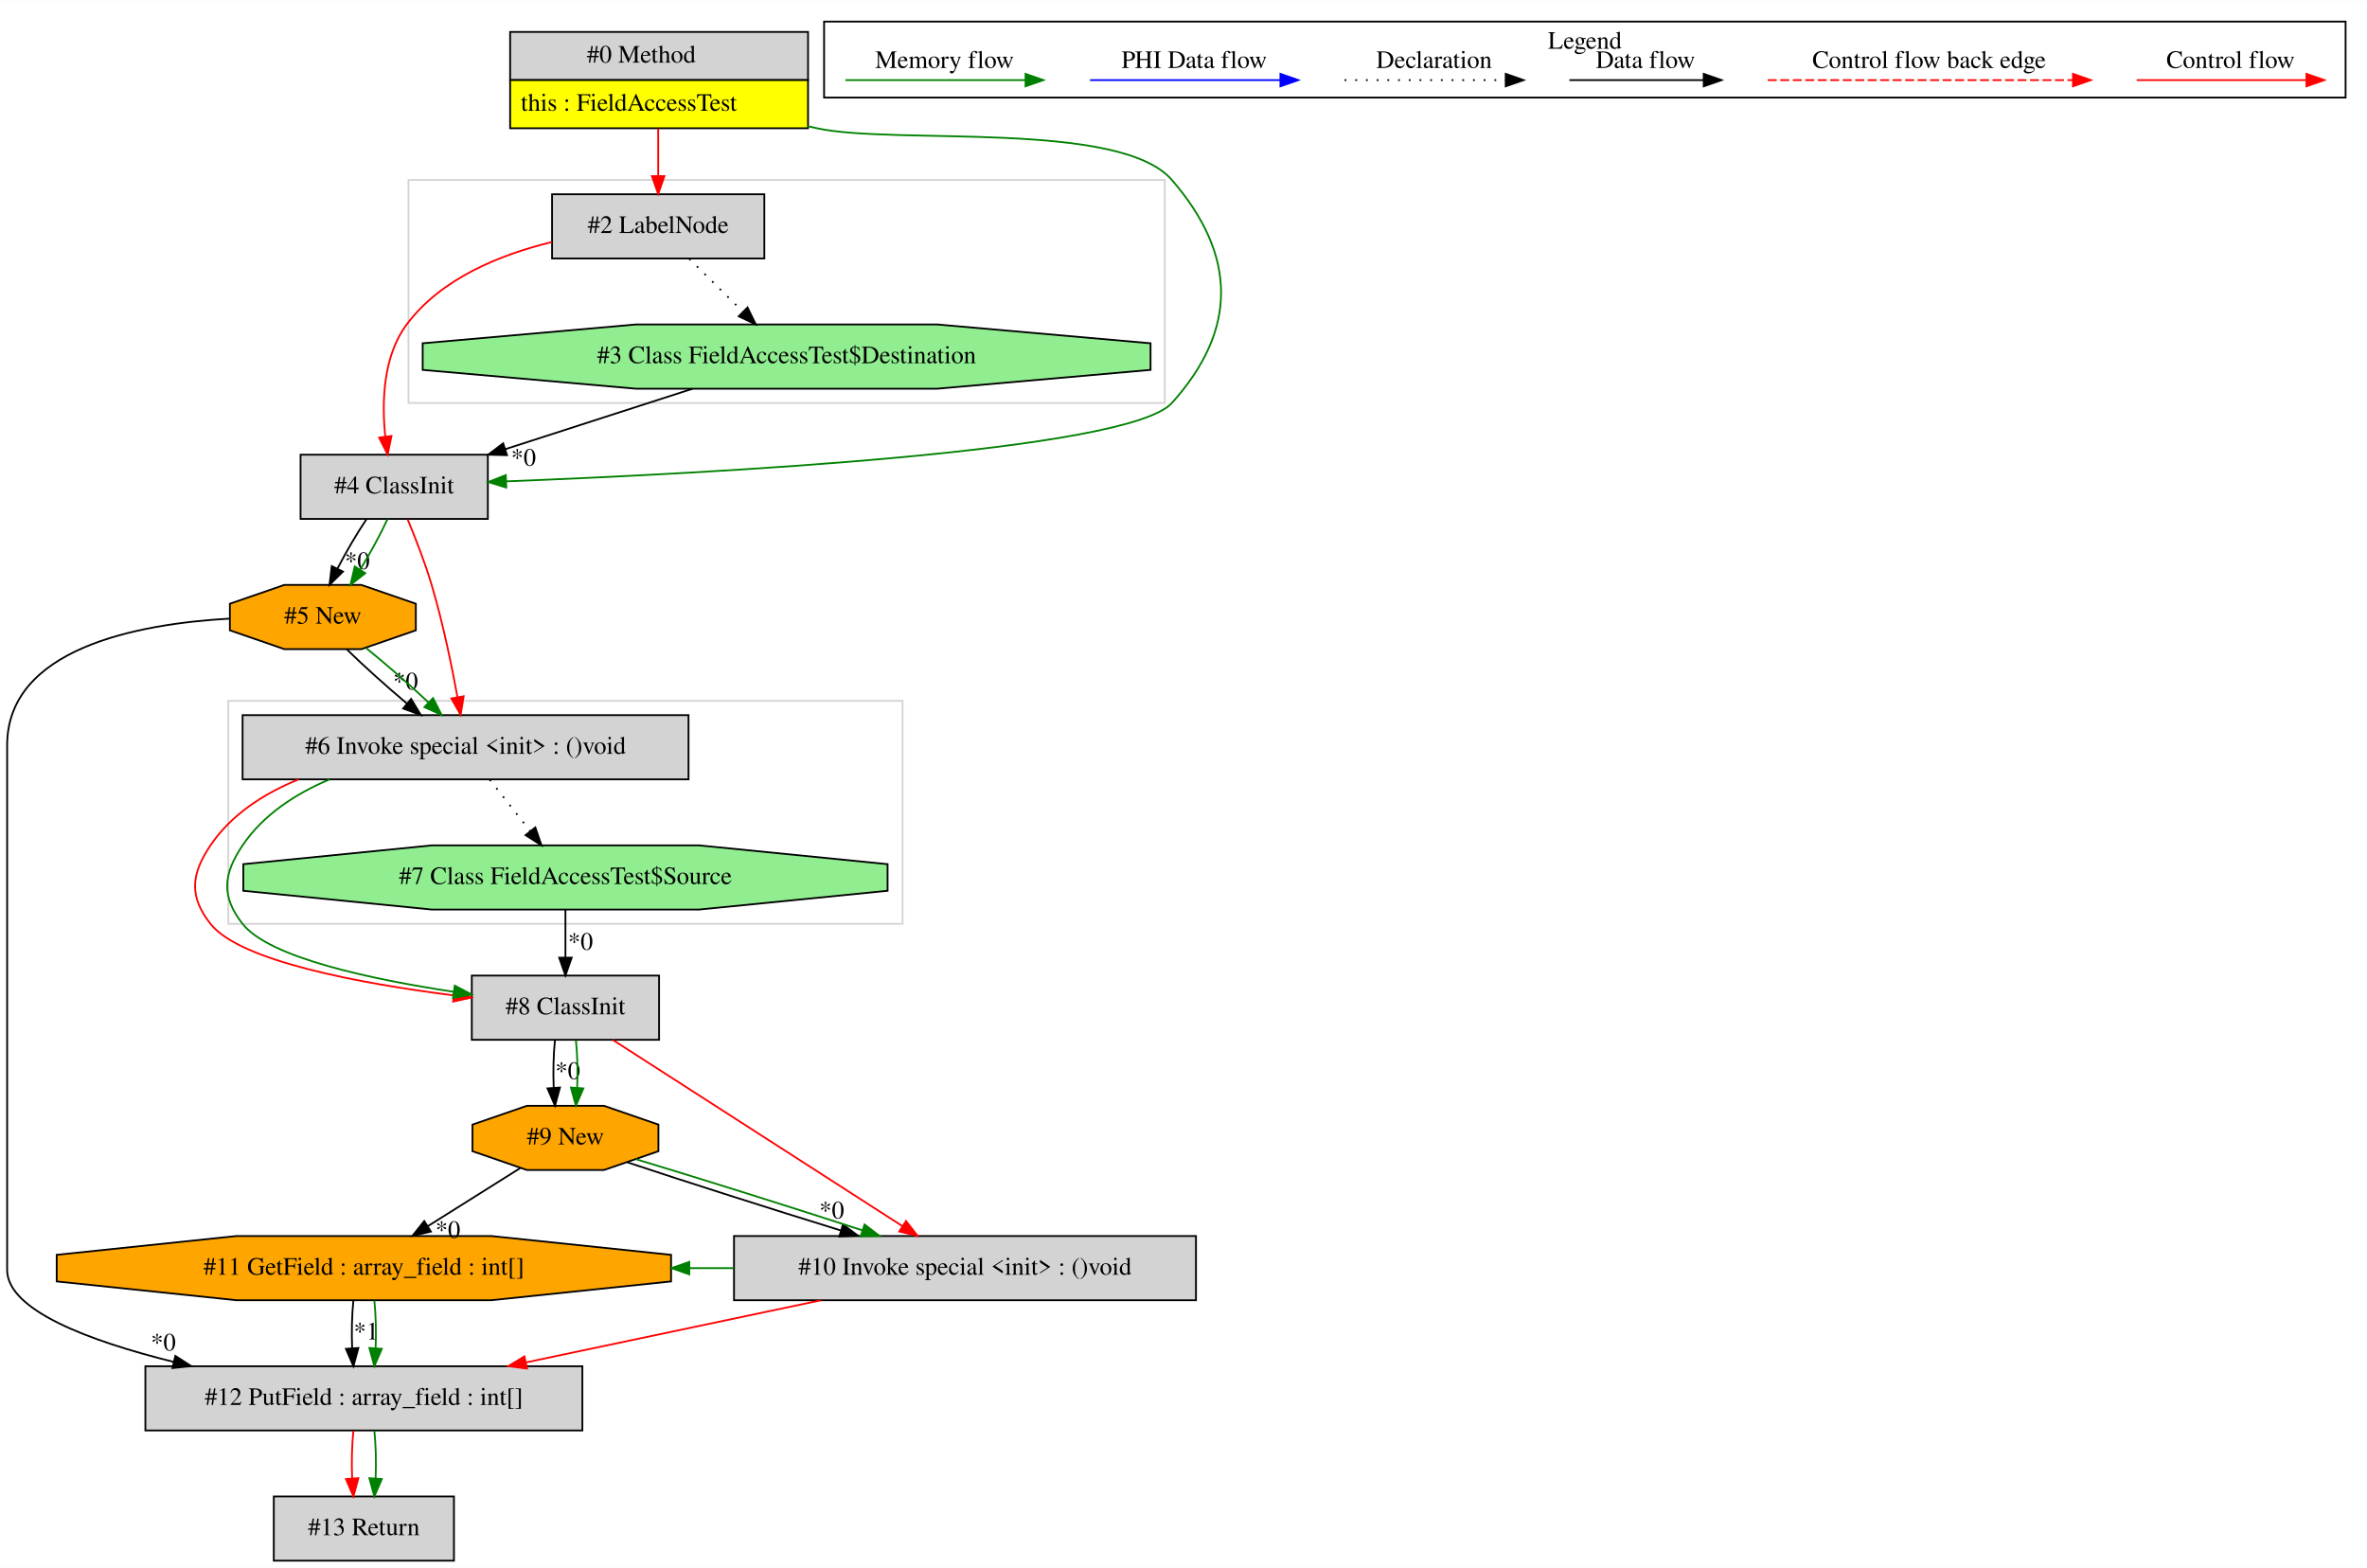
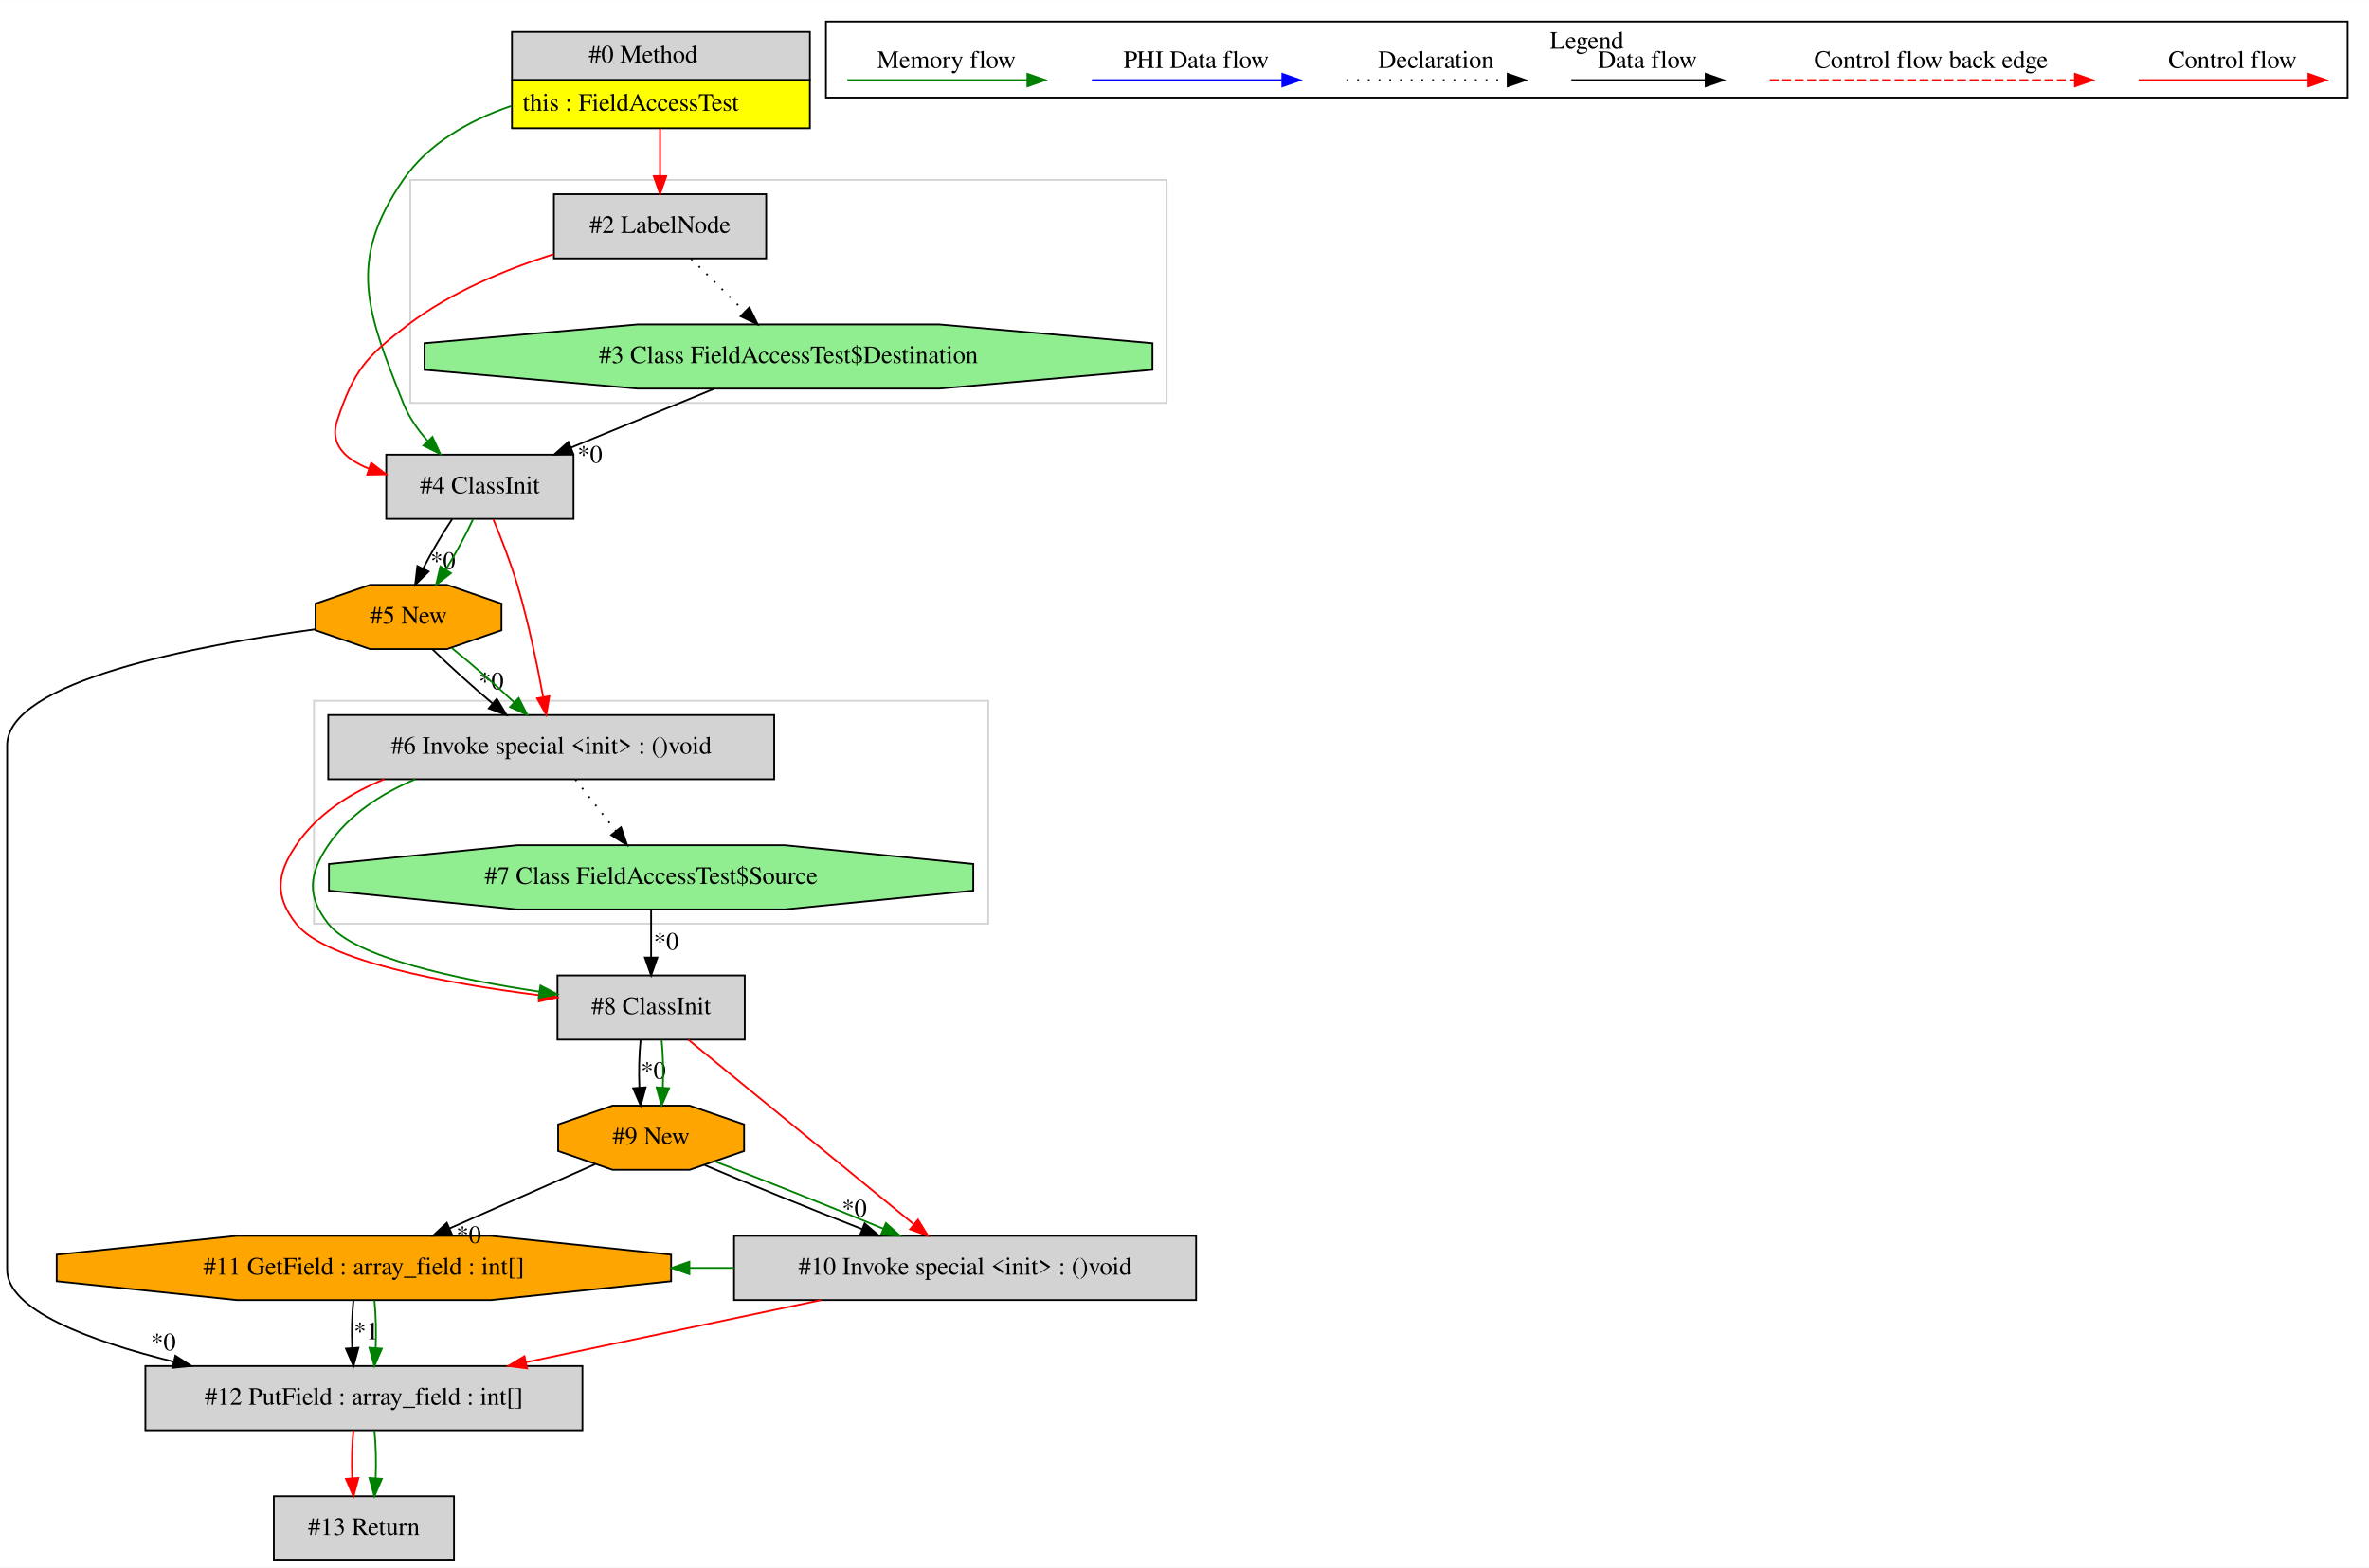
- <svg xmlns="http://www.w3.org/2000/svg" width="1327pt" height="879pt" viewBox="0.00 0.00 1327.00 878.80">
+ <svg xmlns="http://www.w3.org/2000/svg" width="1328pt" height="879pt" viewBox="0.00 0.00 1328.00 878.80">
  <g id="graph0" class="graph" transform="scale(1 1) rotate(0) translate(4 874.8)">
-     <polygon fill="white" stroke="transparent" points="-4,4 -4,-874.8 1323,-874.8 1323,4 -4,4" />
+     <polygon fill="white" stroke="transparent" points="-4,4 -4,-874.8 1324,-874.8 1324,4 -4,4" />
    <g id="clust1" class="cluster">
-       <polygon fill="none" stroke="lightgray" points="124,-357 124,-482 502,-482 502,-357 124,-357" />
+       <polygon fill="none" stroke="lightgray" points="172,-357 172,-482 550,-482 550,-357 172,-357" />
    </g>
    <g id="clust2" class="cluster">
-       <polygon fill="none" stroke="lightgray" points="225,-649 225,-774 649,-774 649,-649 225,-649" />
+       <polygon fill="none" stroke="lightgray" points="226,-649 226,-774 650,-774 650,-649 226,-649" />
    </g>
    <g id="clust3" class="cluster">
-       <polygon fill="none" stroke="black" points="458,-820.2 458,-862.8 1311,-862.8 1311,-820.2 458,-820.2" />
-       <text text-anchor="middle" x="884.5" y="-847.6" font-family="Times,serif" font-size="14.00">Legend</text>
+       <polygon fill="none" stroke="black" points="459,-820.2 459,-862.8 1312,-862.8 1312,-820.2 459,-820.2" />
+       <text text-anchor="middle" x="885.5" y="-847.6" font-family="Times,serif" font-size="14.00">Legend</text>
    </g>
    <g id="node1" class="node">
-       <polygon fill="lightgrey" stroke="transparent" points="448.5,-857 281.5,-857 281.5,-803 448.5,-803 448.5,-857" />
-       <polygon fill="none" stroke="black" points="282,-830 282,-857 449,-857 449,-830 282,-830" />
-       <text text-anchor="start" x="325" y="-839.8" font-family="Times,serif" font-size="14.00">#0 Method</text>
-       <polygon fill="yellow" stroke="transparent" points="282,-803 282,-830 449,-830 449,-803 282,-803" />
-       <polygon fill="none" stroke="black" points="282,-803 282,-830 449,-830 449,-803 282,-803" />
-       <text text-anchor="start" x="288" y="-812.8" font-family="Times,serif" font-size="14.00">this : FieldAccessTest</text>
+       <polygon fill="lightgrey" stroke="transparent" points="449.5,-857 282.5,-857 282.5,-803 449.5,-803 449.5,-857" />
+       <polygon fill="none" stroke="black" points="283,-830 283,-857 450,-857 450,-830 283,-830" />
+       <text text-anchor="start" x="326" y="-839.8" font-family="Times,serif" font-size="14.00">#0 Method</text>
+       <polygon fill="yellow" stroke="transparent" points="283,-803 283,-830 450,-830 450,-803 283,-803" />
+       <polygon fill="none" stroke="black" points="283,-803 283,-830 450,-830 450,-803 283,-803" />
+       <text text-anchor="start" x="289" y="-812.8" font-family="Times,serif" font-size="14.00">this : FieldAccessTest</text>
    </g>
    <g id="node2" class="node">
-       <polygon fill="lightgrey" stroke="black" points="424.5,-766 305.5,-766 305.5,-730 424.5,-730 424.5,-766" />
-       <text text-anchor="middle" x="365" y="-744.3" font-family="Times,serif" font-size="14.00">#2 LabelNode</text>
+       <polygon fill="lightgrey" stroke="black" points="317.5,-620 212.5,-620 212.5,-584 317.5,-584 317.5,-620" />
+       <text text-anchor="middle" x="265" y="-598.3" font-family="Times,serif" font-size="14.00">#4 ClassInit</text>
+     </g>
+     <g id="edge3" class="edge">
+       <path fill="none" stroke="green" d="M282.37,-815.43C258.98,-807.36 236.11,-794.5 222,-774 190.49,-728.24 201.61,-700.68 222,-649 225.05,-641.28 230.07,-634.09 235.63,-627.8" />
+       <polygon fill="green" stroke="green" points="238.41,-629.96 242.85,-620.33 233.38,-625.09 238.41,-629.96" />
+     </g>
+     <g id="node4" class="node">
+       <polygon fill="lightgrey" stroke="black" points="425.5,-766 306.5,-766 306.5,-730 425.5,-730 425.5,-766" />
+       <text text-anchor="middle" x="366" y="-744.3" font-family="Times,serif" font-size="14.00">#2 LabelNode</text>
+     </g>
+     <g id="edge4" class="edge">
+       <path fill="none" stroke="red" d="M366,-802.81C366,-794.35 366,-784.95 366,-776.4" />
+       <polygon fill="red" stroke="red" points="369.5,-776.17 366,-766.17 362.5,-776.17 369.5,-776.17" />
+     </g>
+     <g id="node5" class="node">
+       <polygon fill="orange" stroke="black" points="277.12,-521.54 277.12,-536.46 246.59,-547 203.41,-547 172.88,-536.46 172.88,-521.54 203.41,-511 246.59,-511 277.12,-521.54" />
+       <text text-anchor="middle" x="225" y="-525.3" font-family="Times,serif" font-size="14.00">#5 New</text>
+     </g>
+     <g id="edge6" class="edge">
+       <path fill="none" stroke="black" d="M249.44,-583.81C243.9,-575.53 237.98,-565.41 233.22,-556.19" />
+       <polygon fill="black" stroke="black" points="236.27,-554.47 228.73,-547.03 229.98,-557.55 236.27,-554.47" />
+       <text text-anchor="middle" x="244.29" y="-555.89" font-family="Times,serif" font-size="14.00">*0</text>
+     </g>
+     <g id="edge7" class="edge">
+       <path fill="none" stroke="green" d="M261.2,-583.81C257.31,-575.35 251.68,-564.98 245.94,-555.61" />
+       <polygon fill="green" stroke="green" points="248.79,-553.57 240.46,-547.03 242.89,-557.34 248.79,-553.57" />
+     </g>
+     <g id="node12" class="node">
+       <polygon fill="lightgrey" stroke="black" points="430,-474 180,-474 180,-438 430,-438 430,-474" />
+       <text text-anchor="middle" x="305" y="-452.3" font-family="Times,serif" font-size="14.00">#6 Invoke special &lt;init&gt; : ()void</text>
+     </g>
+     <g id="edge21" class="edge">
+       <path fill="none" stroke="red" d="M272.54,-583.74C276.91,-573.26 282.27,-559.53 286,-547 292.18,-526.24 297.15,-502.22 300.45,-484.22" />
+       <polygon fill="red" stroke="red" points="303.94,-484.58 302.24,-474.13 297.05,-483.36 303.94,-484.58" />
+     </g>
+     <g id="node3" class="node">
+       <polygon fill="lightgreen" stroke="black" points="642.03,-667.54 642.03,-682.46 522.51,-693 353.49,-693 233.97,-682.46 233.97,-667.54 353.49,-657 522.51,-657 642.03,-667.54" />
+       <text text-anchor="middle" x="438" y="-671.3" font-family="Times,serif" font-size="14.00">#3 Class FieldAccessTest$Destination</text>
    </g>
    <g id="edge1" class="edge">
-       <path fill="none" stroke="red" d="M365,-802.81C365,-794.35 365,-784.95 365,-776.4" />
-       <polygon fill="red" stroke="red" points="368.5,-776.17 365,-766.17 361.5,-776.17 368.5,-776.17" />
-     </g>
-     <g id="node4" class="node">
-       <polygon fill="lightgrey" stroke="black" points="269.5,-620 164.5,-620 164.5,-584 269.5,-584 269.5,-620" />
-       <text text-anchor="middle" x="217" y="-598.3" font-family="Times,serif" font-size="14.00">#4 ClassInit</text>
+       <path fill="none" stroke="black" d="M396.56,-656.99C372.45,-647.1 341.86,-634.54 316.25,-624.03" />
+       <polygon fill="black" stroke="black" points="317.28,-620.67 306.7,-620.11 314.62,-627.15 317.28,-620.67" />
+       <text text-anchor="middle" x="326.68" y="-615.48" font-family="Times,serif" font-size="14.00">*0</text>
+     </g>
+     <g id="edge2" class="edge">
+       <path fill="none" stroke="red" d="M306.3,-732.38C279.63,-723.87 248.9,-711.15 225,-693 201.21,-674.94 194.36,-667.36 185,-639 180.66,-625.84 189.51,-617.49 202.73,-612.18" />
+       <polygon fill="red" stroke="red" points="204.06,-615.43 212.46,-608.98 201.87,-608.78 204.06,-615.43" />
    </g>
    <g id="edge5" class="edge">
-       <path fill="none" stroke="green" d="M448.77,-804.18C450.52,-803.77 452.27,-803.38 454,-803 497.67,-793.49 623.77,-807.8 653,-774 689.34,-731.98 690.17,-690.29 653,-649 628.5,-621.78 394.46,-609.49 279.75,-605.07" />
-       <polygon fill="green" stroke="green" points="279.82,-601.57 269.7,-604.69 279.56,-608.56 279.82,-601.57" />
-     </g>
-     <g id="node3" class="node">
-       <polygon fill="lightgreen" stroke="black" points="641.03,-667.54 641.03,-682.46 521.51,-693 352.49,-693 232.97,-682.46 232.97,-667.54 352.49,-657 521.51,-657 641.03,-667.54" />
-       <text text-anchor="middle" x="437" y="-671.3" font-family="Times,serif" font-size="14.00">#3 Class FieldAccessTest$Destination</text>
-     </g>
-     <g id="edge2" class="edge">
-       <path fill="none" stroke="black" stroke-dasharray="1,5" d="M382.43,-729.81C391.45,-720.92 402.61,-709.91 412.49,-700.17" />
-       <polygon fill="black" stroke="black" points="415.07,-702.54 419.73,-693.03 410.15,-697.56 415.07,-702.54" />
-     </g>
-     <g id="edge4" class="edge">
-       <path fill="none" stroke="red" d="M305.27,-739.17C276.05,-732.09 243.13,-718.63 224,-693 210.71,-675.2 209.99,-649.52 212,-630.14" />
-       <polygon fill="red" stroke="red" points="215.48,-630.49 213.33,-620.11 208.54,-629.57 215.48,-630.49" />
-     </g>
-     <g id="edge3" class="edge">
-       <path fill="none" stroke="black" d="M384.3,-656.99C352.72,-646.8 312.39,-633.78 279.24,-623.09" />
-       <polygon fill="black" stroke="black" points="280.24,-619.73 269.65,-619.99 278.09,-626.39 280.24,-619.73" />
-       <text text-anchor="middle" x="289.49" y="-613.81" font-family="Times,serif" font-size="14.00">*0</text>
-     </g>
-     <g id="node5" class="node">
-       <polygon fill="orange" stroke="black" points="229.12,-521.54 229.12,-536.46 198.59,-547 155.41,-547 124.88,-536.46 124.88,-521.54 155.41,-511 198.59,-511 229.12,-521.54" />
-       <text text-anchor="middle" x="177" y="-525.3" font-family="Times,serif" font-size="14.00">#5 New</text>
-     </g>
-     <g id="edge6" class="edge">
-       <path fill="none" stroke="black" d="M201.44,-583.81C195.9,-575.53 189.98,-565.41 185.22,-556.19" />
-       <polygon fill="black" stroke="black" points="188.27,-554.47 180.73,-547.03 181.98,-557.55 188.27,-554.47" />
-       <text text-anchor="middle" x="196.29" y="-555.89" font-family="Times,serif" font-size="14.00">*0</text>
-     </g>
-     <g id="edge7" class="edge">
-       <path fill="none" stroke="green" d="M213.2,-583.81C209.31,-575.35 203.68,-564.98 197.94,-555.61" />
-       <polygon fill="green" stroke="green" points="200.79,-553.57 192.46,-547.03 194.89,-557.34 200.79,-553.57" />
-     </g>
-     <g id="node12" class="node">
-       <polygon fill="lightgrey" stroke="black" points="382,-474 132,-474 132,-438 382,-438 382,-474" />
-       <text text-anchor="middle" x="257" y="-452.3" font-family="Times,serif" font-size="14.00">#6 Invoke special &lt;init&gt; : ()void</text>
-     </g>
-     <g id="edge21" class="edge">
-       <path fill="none" stroke="red" d="M224.54,-583.74C228.91,-573.26 234.27,-559.53 238,-547 244.18,-526.24 249.15,-502.22 252.45,-484.22" />
-       <polygon fill="red" stroke="red" points="255.94,-484.58 254.24,-474.13 249.05,-483.36 255.94,-484.58" />
+       <path fill="none" stroke="black" stroke-dasharray="1,5" d="M383.43,-729.81C392.45,-720.92 403.61,-709.91 413.49,-700.17" />
+       <polygon fill="black" stroke="black" points="416.07,-702.54 420.73,-693.03 411.15,-697.56 416.07,-702.54" />
    </g>
    <g id="node6" class="node">
      <polygon fill="lightgrey" stroke="black" points="322.5,-109 77.5,-109 77.5,-73 322.5,-73 322.5,-109" />
      <text text-anchor="middle" x="200" y="-87.3" font-family="Times,serif" font-size="14.00">#12 PutField : array_field : int[]</text>
    </g>
    <g id="edge8" class="edge">
-       <path fill="none" stroke="black" d="M124.85,-528.12C72.64,-525.17 0,-511.3 0,-457 0,-457 0,-457 0,-163 0,-140.46 45.66,-123.26 93.35,-111.43" />
+       <path fill="none" stroke="black" d="M172.81,-522.09C106.35,-513.09 0,-493.05 0,-457 0,-457 0,-457 0,-163 0,-140.46 45.66,-123.26 93.35,-111.43" />
      <polygon fill="black" stroke="black" points="94.31,-114.79 103.22,-109.06 92.68,-107.99 94.31,-114.79" />
      <text text-anchor="middle" x="87.57" y="-117.81" font-family="Times,serif" font-size="14.00">*0</text>
    </g>
    <g id="edge20" class="edge">
-       <path fill="none" stroke="black" d="M190.49,-510.81C199.76,-501.74 212.28,-490.48 224.01,-480.6" />
-       <polygon fill="black" stroke="black" points="226.48,-483.1 231.95,-474.03 222.01,-477.71 226.48,-483.1" />
-       <text text-anchor="middle" x="223.37" y="-488.4" font-family="Times,serif" font-size="14.00">*0</text>
+       <path fill="none" stroke="black" d="M238.49,-510.81C247.76,-501.74 260.28,-490.48 272.01,-480.6" />
+       <polygon fill="black" stroke="black" points="274.48,-483.1 279.95,-474.03 270.01,-477.71 274.48,-483.1" />
+       <text text-anchor="middle" x="271.37" y="-488.4" font-family="Times,serif" font-size="14.00">*0</text>
    </g>
    <g id="edge22" class="edge">
-       <path fill="none" stroke="green" d="M201.36,-511.53C212.53,-502.5 225.55,-491.13 236.25,-481.12" />
-       <polygon fill="green" stroke="green" points="238.77,-483.56 243.58,-474.12 233.93,-478.5 238.77,-483.56" />
+       <path fill="none" stroke="green" d="M249.36,-511.53C260.53,-502.5 273.55,-491.13 284.25,-481.12" />
+       <polygon fill="green" stroke="green" points="286.77,-483.56 291.58,-474.12 281.93,-478.5 286.77,-483.56" />
    </g>
    <g id="node13" class="node">
      <polygon fill="lightgrey" stroke="black" points="250.5,-36 149.5,-36 149.5,0 250.5,0 250.5,-36" />
      <text text-anchor="middle" x="200" y="-14.3" font-family="Times,serif" font-size="14.00">#13 Return</text>
    </g>
    <g id="edge26" class="edge">
      <path fill="none" stroke="red" d="M194.12,-72.81C193.28,-64.79 193.05,-55.05 193.42,-46.07" />
      <polygon fill="red" stroke="red" points="196.92,-46.25 194.14,-36.03 189.94,-45.75 196.92,-46.25" />
    </g>
    <g id="edge27" class="edge">
      <path fill="none" stroke="green" d="M205.88,-72.81C206.72,-64.79 206.95,-55.05 206.58,-46.07" />
      <polygon fill="green" stroke="green" points="210.06,-45.75 205.86,-36.03 203.08,-46.25 210.06,-45.75" />
    </g>
    <g id="node7" class="node">
      <polygon fill="orange" stroke="black" points="372.21,-156.54 372.21,-171.46 271.33,-182 128.67,-182 27.79,-171.46 27.79,-156.54 128.67,-146 271.33,-146 372.21,-156.54" />
      <text text-anchor="middle" x="200" y="-160.3" font-family="Times,serif" font-size="14.00">#11 GetField : array_field : int[]</text>
    </g>
    <g id="edge9" class="edge">
      <path fill="none" stroke="black" d="M194.12,-145.81C193.28,-137.79 193.05,-128.05 193.42,-119.07" />
      <polygon fill="black" stroke="black" points="196.92,-119.25 194.14,-109.03 189.94,-118.75 196.92,-119.25" />
      <text text-anchor="middle" x="201.28" y="-124.01" font-family="Times,serif" font-size="14.00">*1</text>
    </g>
    <g id="edge10" class="edge">
      <path fill="none" stroke="green" d="M205.88,-145.81C206.72,-137.79 206.95,-128.05 206.58,-119.07" />
      <polygon fill="green" stroke="green" points="210.06,-118.75 205.86,-109.03 203.08,-119.25 210.06,-118.75" />
    </g>
    <g id="node8" class="node">
      <polygon fill="lightgrey" stroke="black" points="666.5,-182 407.5,-182 407.5,-146 666.5,-146 666.5,-182" />
      <text text-anchor="middle" x="537" y="-160.3" font-family="Times,serif" font-size="14.00">#10 Invoke special &lt;init&gt; : ()void</text>
    </g>
    <g id="edge11" class="edge">
      <path fill="none" stroke="red" d="M456.28,-145.99C406.43,-135.49 342.36,-121.99 290.75,-111.12" />
      <polygon fill="red" stroke="red" points="291.44,-107.69 280.94,-109.05 290,-114.54 291.44,-107.69" />
    </g>
    <g id="edge25" class="edge">
      <path fill="none" stroke="green" d="M407.48,-164C399.18,-164 390.88,-164 382.58,-164" />
      <polygon fill="green" stroke="green" points="382.45,-160.5 372.45,-164 382.45,-167.5 382.45,-160.5" />
    </g>
    <g id="node9" class="node">
-       <polygon fill="orange" stroke="black" points="365.12,-229.54 365.12,-244.46 334.59,-255 291.41,-255 260.88,-244.46 260.88,-229.54 291.41,-219 334.59,-219 365.12,-229.54" />
-       <text text-anchor="middle" x="313" y="-233.3" font-family="Times,serif" font-size="14.00">#9 New</text>
+       <polygon fill="orange" stroke="black" points="413.12,-229.54 413.12,-244.46 382.59,-255 339.41,-255 308.88,-244.46 308.88,-229.54 339.41,-219 382.59,-219 413.12,-229.54" />
+       <text text-anchor="middle" x="361" y="-233.3" font-family="Times,serif" font-size="14.00">#9 New</text>
    </g>
    <g id="edge24" class="edge">
-       <path fill="none" stroke="black" d="M287.64,-220.07C272.35,-210.46 252.63,-198.07 235.77,-187.47" />
-       <polygon fill="black" stroke="black" points="237.58,-184.48 227.25,-182.12 233.85,-190.4 237.58,-184.48" />
-       <text text-anchor="middle" x="247.09" y="-180.91" font-family="Times,serif" font-size="14.00">*0</text>
+       <path fill="none" stroke="black" d="M329.58,-222.14C306.43,-211.93 274.53,-197.87 248.17,-186.24" />
+       <polygon fill="black" stroke="black" points="249.3,-182.92 238.74,-182.08 246.48,-189.32 249.3,-182.92" />
+       <text text-anchor="middle" x="258.74" y="-177.96" font-family="Times,serif" font-size="14.00">*0</text>
    </g>
    <g id="edge12" class="edge">
-       <path fill="none" stroke="black" d="M347.73,-223.31C379.64,-212.69 427.72,-197.37 467.47,-185.09" />
-       <polygon fill="black" stroke="black" points="468.59,-188.41 477.12,-182.12 466.53,-181.72 468.59,-188.41" />
-       <text text-anchor="middle" x="462.28" y="-191.83" font-family="Times,serif" font-size="14.00">*0</text>
+       <path fill="none" stroke="black" d="M391.07,-221.63C415.29,-211.32 449.9,-197.27 479.37,-185.75" />
+       <polygon fill="black" stroke="black" points="480.69,-188.99 488.74,-182.1 478.16,-182.46 480.69,-188.99" />
+       <text text-anchor="middle" x="474.92" y="-192.85" font-family="Times,serif" font-size="14.00">*0</text>
    </g>
    <g id="edge14" class="edge">
-       <path fill="none" stroke="green" d="M352.55,-225.06C387.81,-214.46 439.71,-198.13 479.52,-185.17" />
-       <polygon fill="green" stroke="green" points="480.69,-188.47 489.11,-182.04 478.52,-181.82 480.69,-188.47" />
+       <path fill="none" stroke="green" d="M396.5,-223.79C423.82,-213.42 461.64,-198.29 491.22,-185.98" />
+       <polygon fill="green" stroke="green" points="492.63,-189.18 500.5,-182.09 489.93,-182.72 492.63,-189.18" />
    </g>
    <g id="node10" class="node">
-       <polygon fill="lightgrey" stroke="black" points="365.5,-328 260.5,-328 260.5,-292 365.5,-292 365.5,-328" />
-       <text text-anchor="middle" x="313" y="-306.3" font-family="Times,serif" font-size="14.00">#8 ClassInit</text>
+       <polygon fill="lightgrey" stroke="black" points="413.5,-328 308.5,-328 308.5,-292 413.5,-292 413.5,-328" />
+       <text text-anchor="middle" x="361" y="-306.3" font-family="Times,serif" font-size="14.00">#8 ClassInit</text>
    </g>
    <g id="edge13" class="edge">
-       <path fill="none" stroke="red" d="M339.58,-291.92C379.99,-265.93 456.95,-216.46 501.91,-187.56" />
-       <polygon fill="red" stroke="red" points="503.94,-190.41 510.46,-182.06 500.15,-184.53 503.94,-190.41" />
+       <path fill="none" stroke="red" d="M381.88,-291.92C413.24,-266.26 472.59,-217.7 508.1,-188.65" />
+       <polygon fill="red" stroke="red" points="510.62,-191.1 516.15,-182.06 506.19,-185.69 510.62,-191.1" />
    </g>
    <g id="edge15" class="edge">
-       <path fill="none" stroke="black" d="M307.12,-291.81C306.28,-283.79 306.05,-274.05 306.42,-265.07" />
-       <polygon fill="black" stroke="black" points="309.92,-265.25 307.14,-255.03 302.94,-264.75 309.92,-265.25" />
-       <text text-anchor="middle" x="314.28" y="-270.01" font-family="Times,serif" font-size="14.00">*0</text>
+       <path fill="none" stroke="black" d="M355.12,-291.81C354.28,-283.79 354.05,-274.05 354.42,-265.07" />
+       <polygon fill="black" stroke="black" points="357.92,-265.25 355.14,-255.03 350.94,-264.75 357.92,-265.25" />
+       <text text-anchor="middle" x="362.28" y="-270.01" font-family="Times,serif" font-size="14.00">*0</text>
    </g>
    <g id="edge16" class="edge">
-       <path fill="none" stroke="green" d="M318.88,-291.81C319.72,-283.79 319.95,-274.05 319.58,-265.07" />
-       <polygon fill="green" stroke="green" points="323.06,-264.75 318.86,-255.03 316.08,-265.25 323.06,-264.75" />
+       <path fill="none" stroke="green" d="M366.88,-291.81C367.72,-283.79 367.95,-274.05 367.58,-265.07" />
+       <polygon fill="green" stroke="green" points="371.06,-264.75 366.86,-255.03 364.08,-265.25 371.06,-264.75" />
    </g>
    <g id="node11" class="node">
-       <polygon fill="lightgreen" stroke="black" points="493.6,-375.54 493.6,-390.46 387.81,-401 238.19,-401 132.4,-390.46 132.4,-375.54 238.19,-365 387.81,-365 493.6,-375.54" />
-       <text text-anchor="middle" x="313" y="-379.3" font-family="Times,serif" font-size="14.00">#7 Class FieldAccessTest$Source</text>
+       <polygon fill="lightgreen" stroke="black" points="541.6,-375.54 541.6,-390.46 435.81,-401 286.19,-401 180.4,-390.46 180.4,-375.54 286.19,-365 435.81,-365 541.6,-375.54" />
+       <text text-anchor="middle" x="361" y="-379.3" font-family="Times,serif" font-size="14.00">#7 Class FieldAccessTest$Source</text>
    </g>
    <g id="edge17" class="edge">
-       <path fill="none" stroke="black" d="M313,-364.81C313,-356.79 313,-347.05 313,-338.07" />
-       <polygon fill="black" stroke="black" points="316.5,-338.03 313,-328.03 309.5,-338.03 316.5,-338.03" />
-       <text text-anchor="middle" x="321.45" y="-342.45" font-family="Times,serif" font-size="14.00">*0</text>
+       <path fill="none" stroke="black" d="M361,-364.81C361,-356.79 361,-347.05 361,-338.07" />
+       <polygon fill="black" stroke="black" points="364.5,-338.03 361,-328.03 357.5,-338.03 364.5,-338.03" />
+       <text text-anchor="middle" x="369.45" y="-342.45" font-family="Times,serif" font-size="14.00">*0</text>
    </g>
    <g id="edge18" class="edge">
-       <path fill="none" stroke="red" d="M163.39,-437.99C143.83,-430 125.65,-418.25 114,-401 103.06,-384.79 101.91,-372.37 114,-357 130.48,-336.06 198.23,-323.5 250.23,-316.92" />
-       <polygon fill="red" stroke="red" points="250.9,-320.36 260.4,-315.68 250.05,-313.42 250.9,-320.36" />
+       <path fill="none" stroke="red" d="M211.39,-437.99C191.83,-430 173.65,-418.25 162,-401 151.06,-384.79 149.91,-372.37 162,-357 178.48,-336.06 246.23,-323.5 298.23,-316.92" />
+       <polygon fill="red" stroke="red" points="298.9,-320.36 308.4,-315.68 298.05,-313.42 298.9,-320.36" />
    </g>
    <g id="edge19" class="edge">
-       <path fill="none" stroke="green" d="M180.78,-437.99C161.83,-430 143.65,-418.25 132,-401 121.06,-384.79 119.91,-372.37 132,-357 146.96,-337.99 204.16,-325.89 250.38,-318.9" />
-       <polygon fill="green" stroke="green" points="250.96,-322.35 260.35,-317.44 249.95,-315.42 250.96,-322.35" />
+       <path fill="none" stroke="green" d="M228.78,-437.99C209.83,-430 191.65,-418.25 180,-401 169.06,-384.79 167.91,-372.37 180,-357 194.96,-337.99 252.16,-325.89 298.38,-318.9" />
+       <polygon fill="green" stroke="green" points="298.96,-322.35 308.35,-317.44 297.95,-315.42 298.96,-322.35" />
    </g>
    <g id="edge23" class="edge">
-       <path fill="none" stroke="black" stroke-dasharray="1,5" d="M270.56,-437.81C277.37,-429.18 285.75,-418.56 293.25,-409.03" />
-       <polygon fill="black" stroke="black" points="296.12,-411.05 299.57,-401.03 290.63,-406.71 296.12,-411.05" />
+       <path fill="none" stroke="black" stroke-dasharray="1,5" d="M318.56,-437.81C325.37,-429.18 333.75,-418.56 341.25,-409.03" />
+       <polygon fill="black" stroke="black" points="344.12,-411.05 347.57,-401.03 338.63,-406.71 344.12,-411.05" />
    </g>
    <g id="edge28" class="edge">
-       <path fill="none" stroke="red" d="M1193.89,-830C1205.11,-830 1263.24,-830 1288.86,-830" />
-       <polygon fill="red" stroke="red" points="1289.06,-833.5 1299.06,-830 1289.06,-826.5 1289.06,-833.5" />
-       <text text-anchor="middle" x="1246.5" y="-836.8" font-family="Times,serif" font-size="14.00">Control flow</text>
+       <path fill="none" stroke="red" d="M1194.89,-830C1206.11,-830 1264.24,-830 1289.86,-830" />
+       <polygon fill="red" stroke="red" points="1290.06,-833.5 1300.06,-830 1290.06,-826.5 1290.06,-833.5" />
+       <text text-anchor="middle" x="1247.5" y="-836.8" font-family="Times,serif" font-size="14.00">Control flow</text>
    </g>
    <g id="edge29" class="edge">
-       <path fill="none" stroke="red" stroke-dasharray="5,2" d="M987.08,-830C1004.05,-830 1120.21,-830 1158.08,-830" />
-       <polygon fill="red" stroke="red" points="1158.17,-833.5 1168.17,-830 1158.17,-826.5 1158.17,-833.5" />
-       <text text-anchor="middle" x="1077.5" y="-836.8" font-family="Times,serif" font-size="14.00">Control flow back edge</text>
+       <path fill="none" stroke="red" stroke-dasharray="5,2" d="M988.08,-830C1005.05,-830 1121.21,-830 1159.08,-830" />
+       <polygon fill="red" stroke="red" points="1159.17,-833.5 1169.17,-830 1159.17,-826.5 1159.17,-833.5" />
+       <text text-anchor="middle" x="1078.5" y="-836.8" font-family="Times,serif" font-size="14.00">Control flow back edge</text>
    </g>
    <g id="edge30" class="edge">
-       <path fill="none" stroke="black" d="M875.86,-830C885.41,-830 929.31,-830 950.92,-830" />
-       <polygon fill="black" stroke="black" points="951.15,-833.5 961.15,-830 951.15,-826.5 951.15,-833.5" />
-       <text text-anchor="middle" x="918.5" y="-836.8" font-family="Times,serif" font-size="14.00">Data flow</text>
+       <path fill="none" stroke="black" d="M876.86,-830C886.41,-830 930.31,-830 951.92,-830" />
+       <polygon fill="black" stroke="black" points="952.15,-833.5 962.15,-830 952.15,-826.5 952.15,-833.5" />
+       <text text-anchor="middle" x="919.5" y="-836.8" font-family="Times,serif" font-size="14.00">Data flow</text>
    </g>
    <g id="edge31" class="edge">
-       <path fill="none" stroke="black" stroke-dasharray="1,5" d="M749.81,-830C760.46,-830 815.46,-830 840.08,-830" />
-       <polygon fill="black" stroke="black" points="840.15,-833.5 850.15,-830 840.15,-826.5 840.15,-833.5" />
-       <text text-anchor="middle" x="800" y="-836.8" font-family="Times,serif" font-size="14.00">Declaration</text>
+       <path fill="none" stroke="black" stroke-dasharray="1,5" d="M750.81,-830C761.46,-830 816.46,-830 841.08,-830" />
+       <polygon fill="black" stroke="black" points="841.15,-833.5 851.15,-830 841.15,-826.5 841.15,-833.5" />
+       <text text-anchor="middle" x="801" y="-836.8" font-family="Times,serif" font-size="14.00">Declaration</text>
    </g>
    <g id="edge32" class="edge">
-       <path fill="none" stroke="blue" d="M607.1,-830C619.72,-830 685.88,-830 713.68,-830" />
-       <polygon fill="blue" stroke="blue" points="713.84,-833.5 723.84,-830 713.84,-826.5 713.84,-833.5" />
-       <text text-anchor="middle" x="665.5" y="-836.8" font-family="Times,serif" font-size="14.00">PHI Data flow</text>
+       <path fill="none" stroke="blue" d="M608.1,-830C620.72,-830 686.88,-830 714.68,-830" />
+       <polygon fill="blue" stroke="blue" points="714.84,-833.5 724.84,-830 714.84,-826.5 714.84,-833.5" />
+       <text text-anchor="middle" x="666.5" y="-836.8" font-family="Times,serif" font-size="14.00">PHI Data flow</text>
    </g>
    <g id="edge33" class="edge">
-       <path fill="none" stroke="green" d="M470,-830C481.94,-830 544.3,-830 570.93,-830" />
-       <polygon fill="green" stroke="green" points="570.95,-833.5 580.95,-830 570.95,-826.5 570.95,-833.5" />
-       <text text-anchor="middle" x="525.5" y="-836.8" font-family="Times,serif" font-size="14.00">Memory flow</text>
+       <path fill="none" stroke="green" d="M471,-830C482.94,-830 545.3,-830 571.93,-830" />
+       <polygon fill="green" stroke="green" points="571.95,-833.5 581.95,-830 571.95,-826.5 571.95,-833.5" />
+       <text text-anchor="middle" x="526.5" y="-836.8" font-family="Times,serif" font-size="14.00">Memory flow</text>
    </g>
  </g>
</svg>
